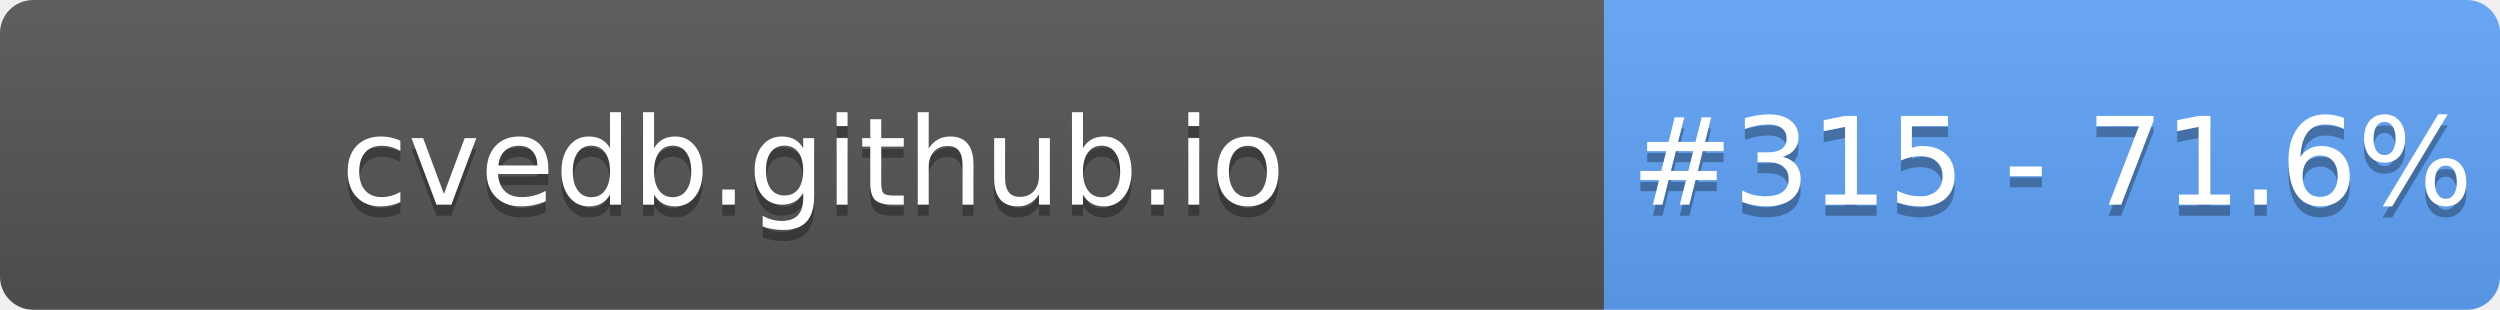
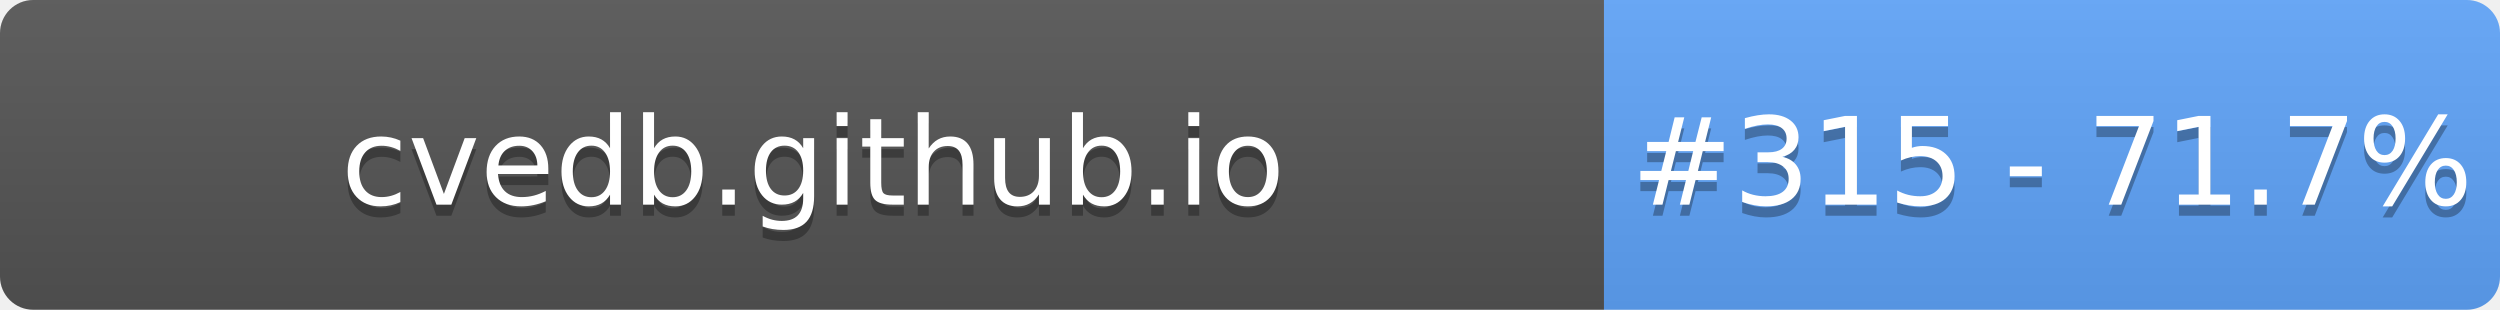
- <svg xmlns="http://www.w3.org/2000/svg" width="226" height="28" role="img" aria-label="cvedb.github.io: #315 - 71.6%">
+ <svg xmlns="http://www.w3.org/2000/svg" width="226" height="28" role="img" aria-label="cvedb.github.io: #315 - 71.7%">
  <linearGradient id="s" x2="0" y2="100%">
    <stop offset="0" stop-color="#bbb" stop-opacity=".1" />
    <stop offset="1" stop-opacity=".1" />
  </linearGradient>
  <clipPath id="r">
    <rect width="226" height="28" rx="3" fill="#fff" />
  </clipPath>
  <g clip-path="url(#r)">
    <rect width="145" height="28" fill="#555" />
    <rect x="145" width="81" height="28" fill="#60A5FA" />
    <rect width="226" height="28" fill="url(#s)" />
  </g>
  <g fill="#fff" text-anchor="middle" font-family="Verdana,Geneva,DejaVu Sans,sans-serif" text-rendering="geometricPrecision" font-size="110">
    <text aria-hidden="true" x="735" y="195" fill="#010101" fill-opacity=".3" transform="scale(.1)" textLength="1350">cvedb.github.io</text>
    <text x="735" y="185" transform="scale(.1)" fill="#fff" textLength="1350">cvedb.github.io</text>
-     <text aria-hidden="true" x="1855" y="195" fill="#010101" fill-opacity=".3" transform="scale(.1)" textLength="660">#315 - 71.6%</text>
-     <text x="1855" y="185" transform="scale(.1)" fill="#fff" textLength="660">#315 - 71.6%</text>
+     <text aria-hidden="true" x="1855" y="195" fill="#010101" fill-opacity=".3" transform="scale(.1)" textLength="660">#315 - 71.7%</text>
+     <text x="1855" y="185" transform="scale(.1)" fill="#fff" textLength="660">#315 - 71.7%</text>
  </g>
</svg>
